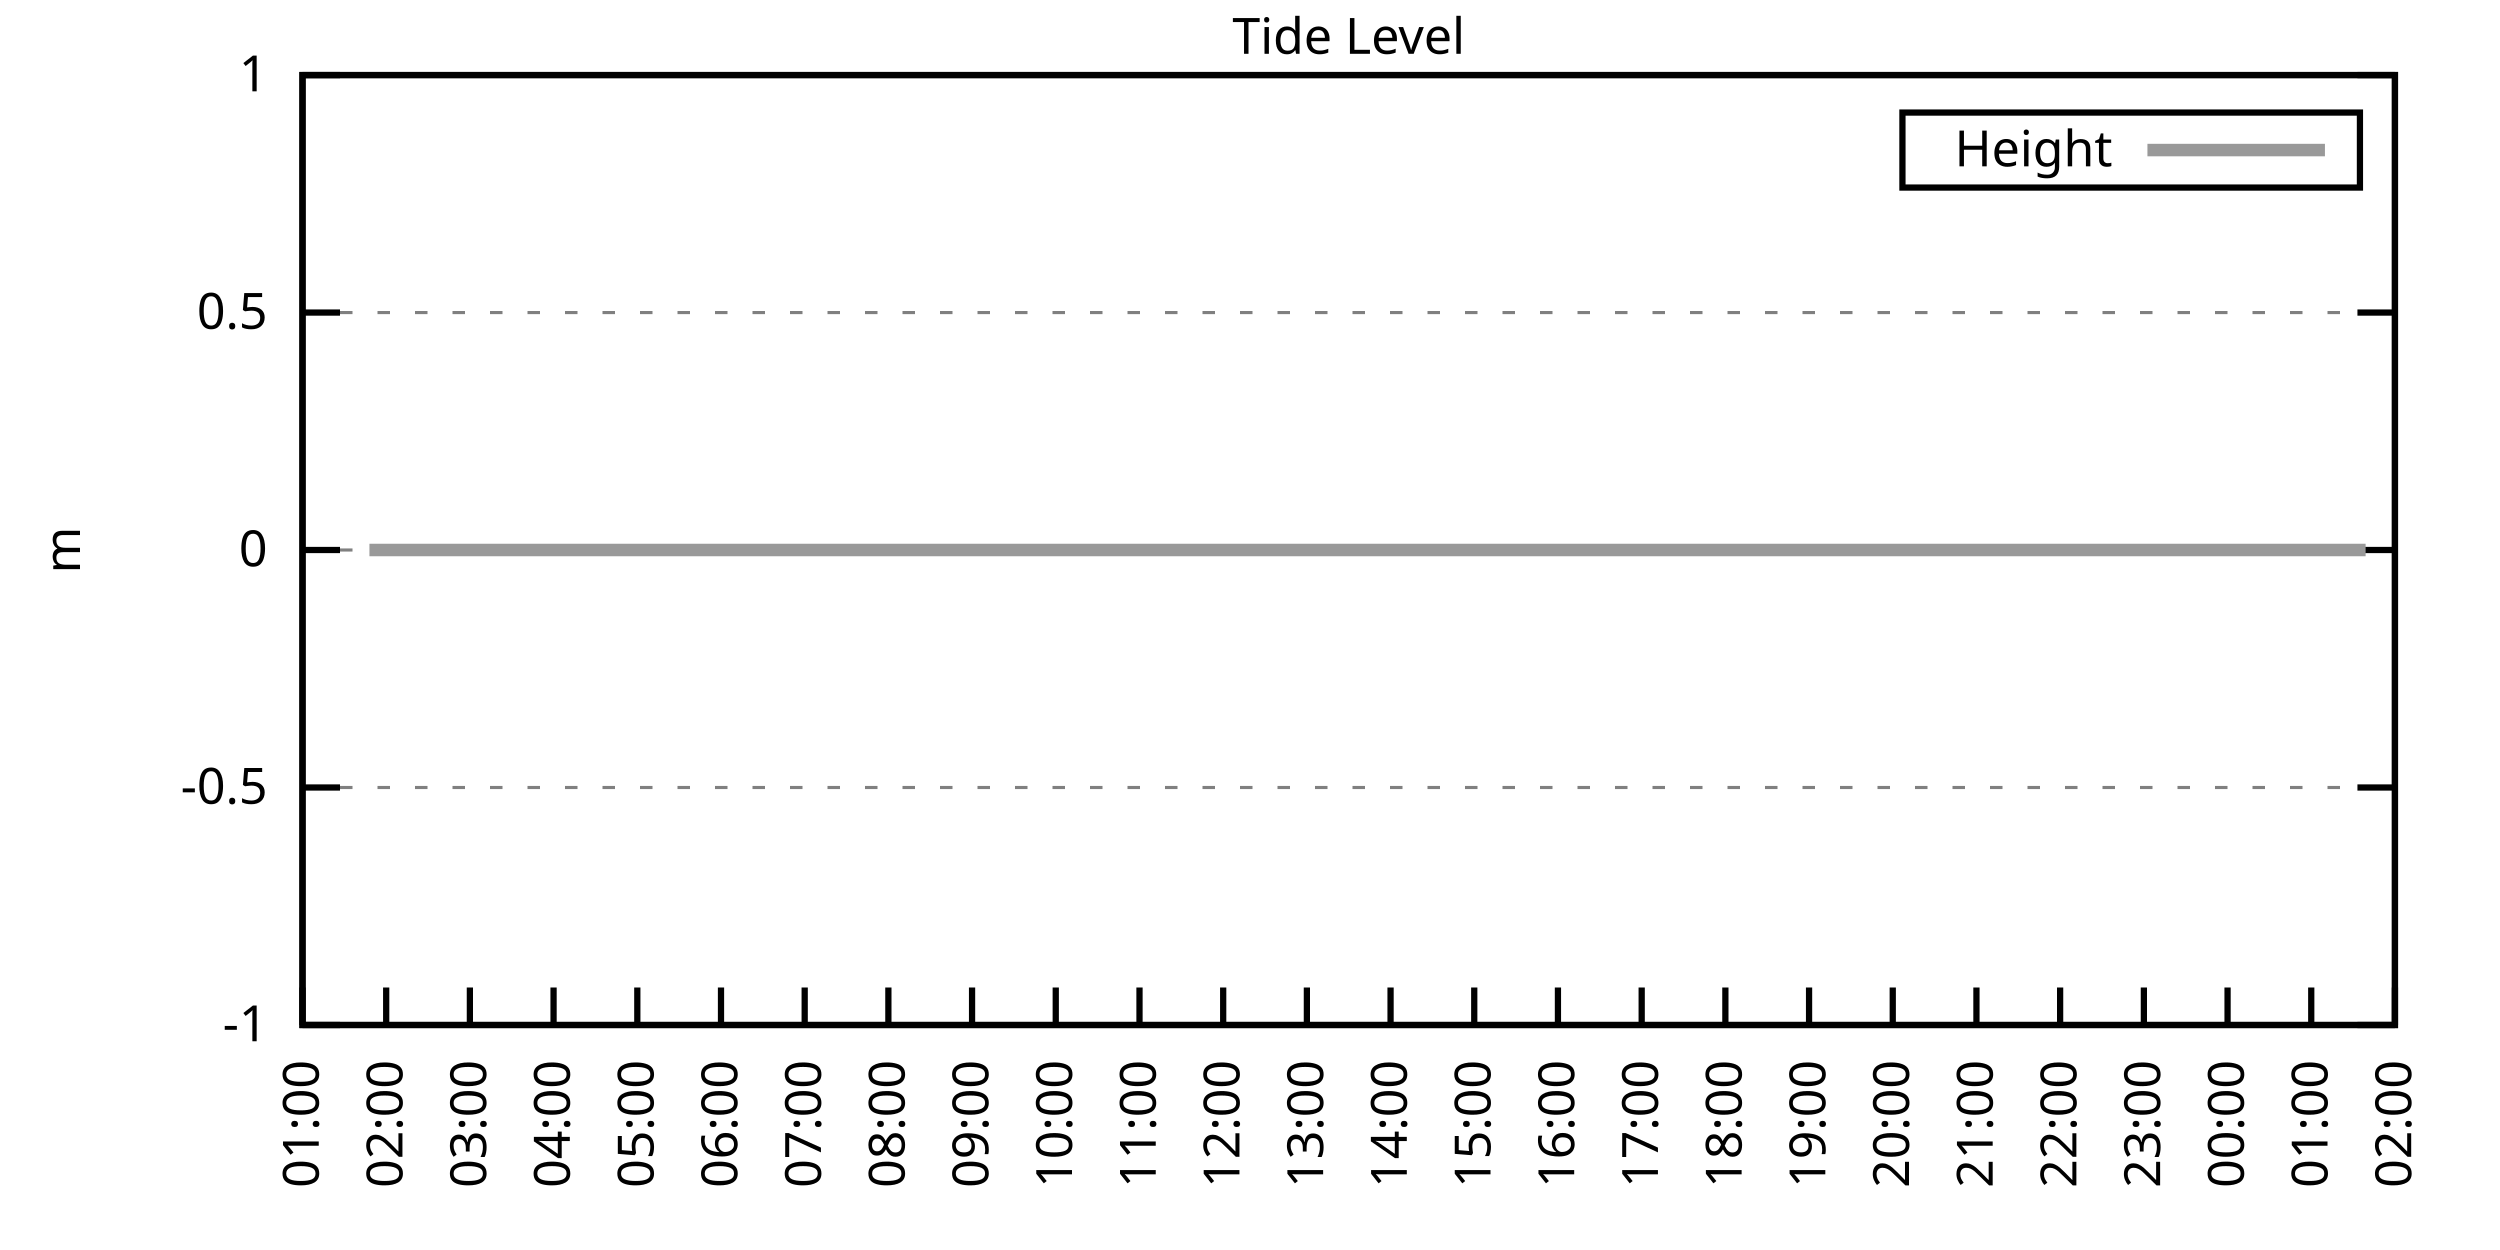
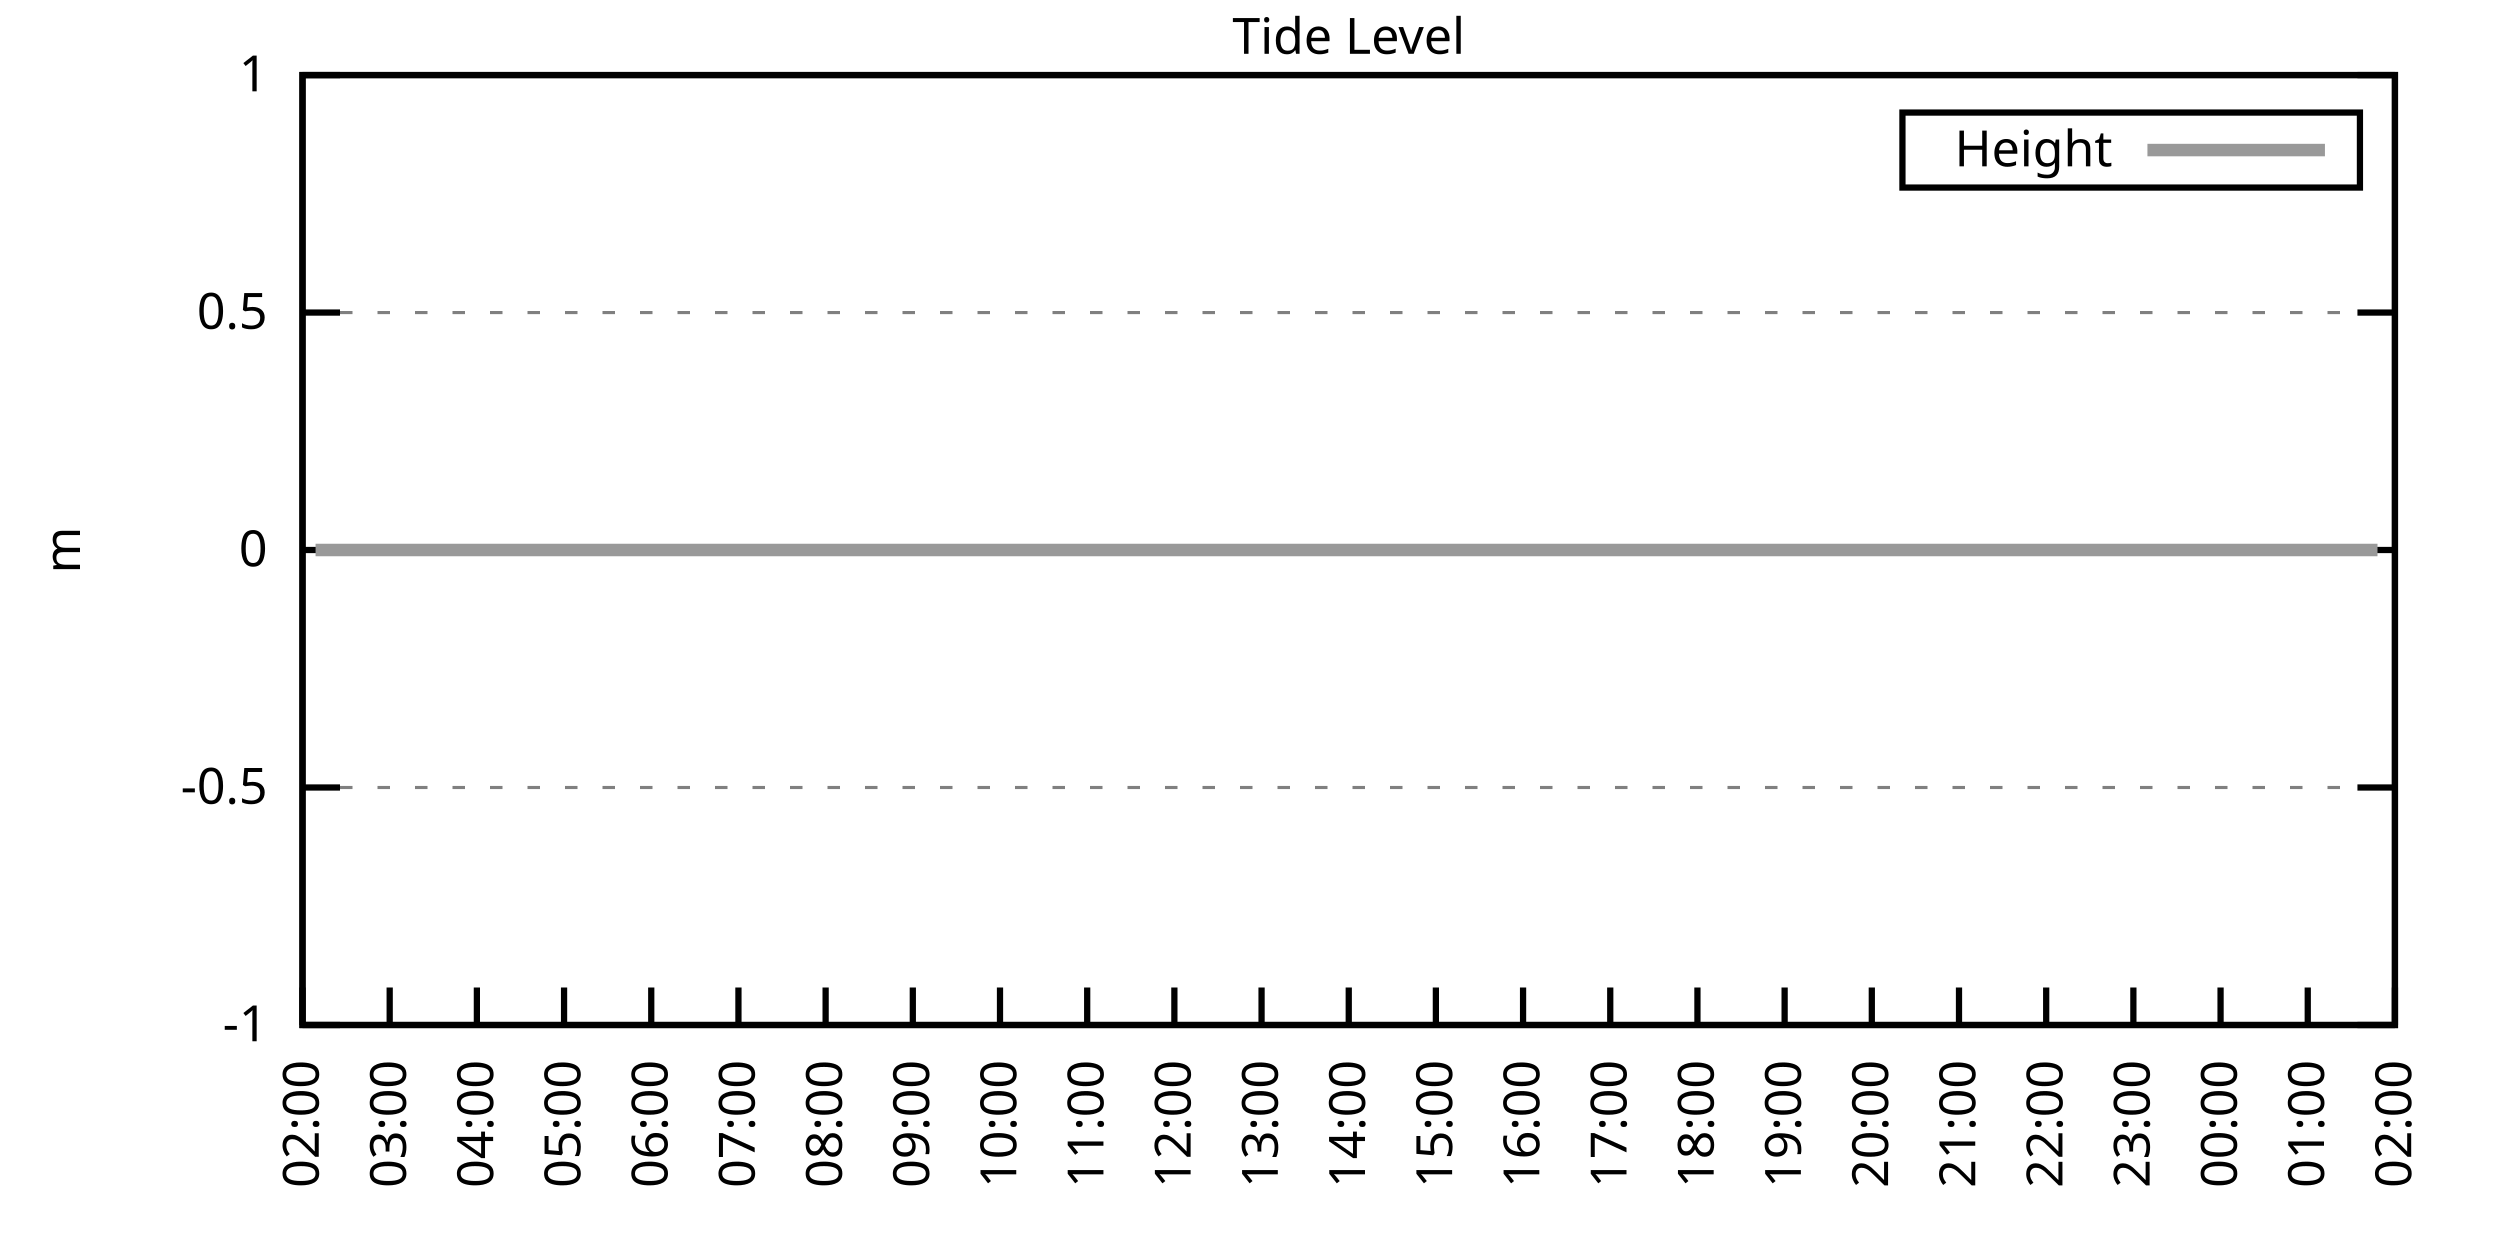
<svg xmlns="http://www.w3.org/2000/svg" xmlns:xlink="http://www.w3.org/1999/xlink" width="400" height="200" viewBox="0 0 400 200">
  <g id="gnuplot_canvas">
    <rect x="0" y="0" width="400" height="200" fill="none" />
    <defs>
      <circle id="gpDot" r="0.5" stroke-width="0.5" stroke="currentColor" />
      <path id="gpPt0" stroke-width="0.333" stroke="currentColor" d="M-1,0 h2 M0,-1 v2" />
      <path id="gpPt1" stroke-width="0.333" stroke="currentColor" d="M-1,-1 L1,1 M1,-1 L-1,1" />
      <path id="gpPt2" stroke-width="0.333" stroke="currentColor" d="M-1,0 L1,0 M0,-1 L0,1 M-1,-1 L1,1 M-1,1 L1,-1" />
      <rect id="gpPt3" stroke-width="0.333" stroke="currentColor" x="-1" y="-1" width="2" height="2" />
      <rect id="gpPt4" stroke-width="0.333" stroke="currentColor" fill="currentColor" x="-1" y="-1" width="2" height="2" />
      <circle id="gpPt5" stroke-width="0.333" stroke="currentColor" cx="0" cy="0" r="1" />
      <use xlink:href="#gpPt5" id="gpPt6" fill="currentColor" stroke="none" />
      <path id="gpPt7" stroke-width="0.333" stroke="currentColor" d="M0,-1.33 L-1.33,0.67 L1.33,0.67 z" />
      <use xlink:href="#gpPt7" id="gpPt8" fill="currentColor" stroke="none" />
      <use xlink:href="#gpPt7" id="gpPt9" stroke="currentColor" transform="rotate(180)" />
      <use xlink:href="#gpPt9" id="gpPt10" fill="currentColor" stroke="none" />
      <use xlink:href="#gpPt3" id="gpPt11" stroke="currentColor" transform="rotate(45)" />
      <use xlink:href="#gpPt11" id="gpPt12" fill="currentColor" stroke="none" />
      <path id="gpPt13" stroke-width="0.333" stroke="currentColor" d="M0,1.330 L1.265,0.411 L0.782,-1.067 L-0.782,-1.076 L-1.265,0.411 z" />
      <use xlink:href="#gpPt13" id="gpPt14" fill="currentColor" stroke="none" />
      <filter id="textbox" filterUnits="objectBoundingBox" x="0" y="0" height="1" width="1">
        <feFlood flood-color="white" flood-opacity="1" result="bgnd" />
        <feComposite in="SourceGraphic" in2="bgnd" operator="atop" />
      </filter>
      <filter id="greybox" filterUnits="objectBoundingBox" x="0" y="0" height="1" width="1">
        <feFlood flood-color="lightgrey" flood-opacity="1" result="grey" />
        <feComposite in="SourceGraphic" in2="grey" operator="atop" />
      </filter>
    </defs>
    <g fill="none" color="white" stroke="currentColor" stroke-width="1.00" stroke-linecap="butt" stroke-linejoin="miter">
</g>
    <g fill="none" color="black" stroke="currentColor" stroke-width="1.00" stroke-linecap="butt" stroke-linejoin="miter">
      <g stroke="none" shape-rendering="crispEdges">
        <polygon fill="rgb(255, 255, 255)" points="48.40,164.00 383.18,164.00 383.18,12.02 48.40,12.02 " />
      </g>
    </g>
    <g fill="none" color="black" stroke="currentColor" stroke-width="1.00" stroke-linecap="butt" stroke-linejoin="miter">
</g>
    <g fill="none" color="black" stroke="black" stroke-width="0.50" stroke-linecap="butt" stroke-linejoin="miter">
</g>
    <g fill="none" color="gray" stroke="currentColor" stroke-width="0.50" stroke-linecap="butt" stroke-linejoin="miter">
      <path stroke="gray" stroke-dasharray="2,4" class="gridline" d="M48.40,164.00 L383.19,164.00  " />
    </g>
    <g fill="none" color="gray" stroke="gray" stroke-width="1.00" stroke-linecap="butt" stroke-linejoin="miter">
</g>
    <g fill="none" color="black" stroke="currentColor" stroke-width="1.00" stroke-linecap="butt" stroke-linejoin="miter">
      <path stroke="black" d="M48.40,164.00 L54.40,164.00 M383.19,164.00 L377.19,164.00  " />
      <g transform="translate(42.80,166.60)" stroke="none" fill="black" font-family="Sans" font-size="8.00" text-anchor="end">
        <text>
          <tspan font-family="Sans">-1</tspan>
        </text>
      </g>
    </g>
    <g fill="none" color="black" stroke="currentColor" stroke-width="1.00" stroke-linecap="butt" stroke-linejoin="miter">
</g>
    <g fill="none" color="black" stroke="black" stroke-width="0.50" stroke-linecap="butt" stroke-linejoin="miter">
</g>
    <g fill="none" color="gray" stroke="currentColor" stroke-width="0.50" stroke-linecap="butt" stroke-linejoin="miter">
      <path stroke="gray" stroke-dasharray="2,4" class="gridline" d="M48.40,126.00 L383.19,126.00  " />
    </g>
    <g fill="none" color="gray" stroke="gray" stroke-width="1.00" stroke-linecap="butt" stroke-linejoin="miter">
</g>
    <g fill="none" color="black" stroke="currentColor" stroke-width="1.00" stroke-linecap="butt" stroke-linejoin="miter">
      <path stroke="black" d="M48.40,126.00 L54.40,126.00 M383.19,126.00 L377.19,126.00  " />
      <g transform="translate(42.80,128.60)" stroke="none" fill="black" font-family="Sans" font-size="8.00" text-anchor="end">
        <text>
          <tspan font-family="Sans">-0.5</tspan>
        </text>
      </g>
    </g>
    <g fill="none" color="black" stroke="currentColor" stroke-width="1.00" stroke-linecap="butt" stroke-linejoin="miter">
</g>
    <g fill="none" color="black" stroke="black" stroke-width="0.50" stroke-linecap="butt" stroke-linejoin="miter">
</g>
    <g fill="none" color="gray" stroke="currentColor" stroke-width="0.50" stroke-linecap="butt" stroke-linejoin="miter">
      <path stroke="gray" stroke-dasharray="2,4" class="gridline" d="M48.40,88.00 L383.19,88.00  " />
    </g>
    <g fill="none" color="gray" stroke="gray" stroke-width="1.00" stroke-linecap="butt" stroke-linejoin="miter">
</g>
    <g fill="none" color="black" stroke="currentColor" stroke-width="1.00" stroke-linecap="butt" stroke-linejoin="miter">
      <path stroke="black" d="M48.40,88.00 L54.40,88.00 M383.19,88.00 L377.19,88.00  " />
      <g transform="translate(42.80,90.60)" stroke="none" fill="black" font-family="Sans" font-size="8.00" text-anchor="end">
        <text>
          <tspan font-family="Sans"> 0</tspan>
        </text>
      </g>
    </g>
    <g fill="none" color="black" stroke="currentColor" stroke-width="1.00" stroke-linecap="butt" stroke-linejoin="miter">
</g>
    <g fill="none" color="black" stroke="black" stroke-width="0.50" stroke-linecap="butt" stroke-linejoin="miter">
</g>
    <g fill="none" color="gray" stroke="currentColor" stroke-width="0.50" stroke-linecap="butt" stroke-linejoin="miter">
      <path stroke="gray" stroke-dasharray="2,4" class="gridline" d="M48.40,50.01 L383.19,50.01  " />
    </g>
    <g fill="none" color="gray" stroke="gray" stroke-width="1.00" stroke-linecap="butt" stroke-linejoin="miter">
</g>
    <g fill="none" color="black" stroke="currentColor" stroke-width="1.00" stroke-linecap="butt" stroke-linejoin="miter">
      <path stroke="black" d="M48.40,50.01 L54.40,50.01 M383.19,50.01 L377.19,50.01  " />
      <g transform="translate(42.80,52.61)" stroke="none" fill="black" font-family="Sans" font-size="8.00" text-anchor="end">
        <text>
          <tspan font-family="Sans"> 0.5</tspan>
        </text>
      </g>
    </g>
    <g fill="none" color="black" stroke="currentColor" stroke-width="1.00" stroke-linecap="butt" stroke-linejoin="miter">
</g>
    <g fill="none" color="black" stroke="black" stroke-width="0.50" stroke-linecap="butt" stroke-linejoin="miter">
</g>
    <g fill="none" color="gray" stroke="currentColor" stroke-width="0.50" stroke-linecap="butt" stroke-linejoin="miter">
      <path stroke="gray" stroke-dasharray="2,4" class="gridline" d="M48.40,12.01 L383.19,12.01  " />
    </g>
    <g fill="none" color="gray" stroke="gray" stroke-width="1.00" stroke-linecap="butt" stroke-linejoin="miter">
</g>
    <g fill="none" color="black" stroke="currentColor" stroke-width="1.00" stroke-linecap="butt" stroke-linejoin="miter">
      <path stroke="black" d="M48.40,12.01 L54.40,12.01 M383.19,12.01 L377.19,12.01  " />
      <g transform="translate(42.80,14.61)" stroke="none" fill="black" font-family="Sans" font-size="8.00" text-anchor="end">
        <text>
          <tspan font-family="Sans"> 1</tspan>
        </text>
      </g>
    </g>
    <g fill="none" color="black" stroke="currentColor" stroke-width="1.00" stroke-linecap="butt" stroke-linejoin="miter">
      <path stroke="black" d="M48.40,164.00 L48.40,158.00  " />
      <g transform="translate(51.00,169.60) rotate(270.00)" stroke="none" fill="black" font-family="Sans" font-size="8.00" text-anchor="end">
        <text>
-           <tspan font-family="Sans">01:00</tspan>
-         </text>
-       </g>
-     </g>
-     <g fill="none" color="black" stroke="currentColor" stroke-width="1.00" stroke-linecap="butt" stroke-linejoin="miter">
-       <path stroke="black" d="M61.79,164.00 L61.79,158.00  " />
-       <g transform="translate(64.39,169.60) rotate(270.00)" stroke="none" fill="black" font-family="Sans" font-size="8.00" text-anchor="end">
-         <text>
          <tspan font-family="Sans">02:00</tspan>
        </text>
      </g>
    </g>
    <g fill="none" color="black" stroke="currentColor" stroke-width="1.00" stroke-linecap="butt" stroke-linejoin="miter">
-       <path stroke="black" d="M75.18,164.00 L75.18,158.00  " />
-       <g transform="translate(77.78,169.60) rotate(270.00)" stroke="none" fill="black" font-family="Sans" font-size="8.00" text-anchor="end">
+       <path stroke="black" d="M62.35,164.00 L62.35,158.00  " />
+       <g transform="translate(64.95,169.60) rotate(270.00)" stroke="none" fill="black" font-family="Sans" font-size="8.00" text-anchor="end">
        <text>
          <tspan font-family="Sans">03:00</tspan>
        </text>
      </g>
    </g>
    <g fill="none" color="black" stroke="currentColor" stroke-width="1.00" stroke-linecap="butt" stroke-linejoin="miter">
-       <path stroke="black" d="M88.57,164.00 L88.57,158.00  " />
-       <g transform="translate(91.17,169.60) rotate(270.00)" stroke="none" fill="black" font-family="Sans" font-size="8.00" text-anchor="end">
+       <path stroke="black" d="M76.30,164.00 L76.30,158.00  " />
+       <g transform="translate(78.90,169.60) rotate(270.00)" stroke="none" fill="black" font-family="Sans" font-size="8.00" text-anchor="end">
        <text>
          <tspan font-family="Sans">04:00</tspan>
        </text>
      </g>
    </g>
    <g fill="none" color="black" stroke="currentColor" stroke-width="1.00" stroke-linecap="butt" stroke-linejoin="miter">
-       <path stroke="black" d="M101.97,164.00 L101.97,158.00  " />
-       <g transform="translate(104.57,169.60) rotate(270.00)" stroke="none" fill="black" font-family="Sans" font-size="8.00" text-anchor="end">
+       <path stroke="black" d="M90.25,164.00 L90.25,158.00  " />
+       <g transform="translate(92.85,169.60) rotate(270.00)" stroke="none" fill="black" font-family="Sans" font-size="8.00" text-anchor="end">
        <text>
          <tspan font-family="Sans">05:00</tspan>
        </text>
      </g>
    </g>
    <g fill="none" color="black" stroke="currentColor" stroke-width="1.00" stroke-linecap="butt" stroke-linejoin="miter">
-       <path stroke="black" d="M115.36,164.00 L115.36,158.00  " />
-       <g transform="translate(117.96,169.60) rotate(270.00)" stroke="none" fill="black" font-family="Sans" font-size="8.00" text-anchor="end">
+       <path stroke="black" d="M104.20,164.00 L104.20,158.00  " />
+       <g transform="translate(106.80,169.60) rotate(270.00)" stroke="none" fill="black" font-family="Sans" font-size="8.00" text-anchor="end">
        <text>
          <tspan font-family="Sans">06:00</tspan>
        </text>
      </g>
    </g>
    <g fill="none" color="black" stroke="currentColor" stroke-width="1.00" stroke-linecap="butt" stroke-linejoin="miter">
-       <path stroke="black" d="M128.75,164.00 L128.75,158.00  " />
-       <g transform="translate(131.35,169.60) rotate(270.00)" stroke="none" fill="black" font-family="Sans" font-size="8.00" text-anchor="end">
+       <path stroke="black" d="M118.15,164.00 L118.15,158.00  " />
+       <g transform="translate(120.75,169.60) rotate(270.00)" stroke="none" fill="black" font-family="Sans" font-size="8.00" text-anchor="end">
        <text>
          <tspan font-family="Sans">07:00</tspan>
        </text>
      </g>
    </g>
    <g fill="none" color="black" stroke="currentColor" stroke-width="1.00" stroke-linecap="butt" stroke-linejoin="miter">
-       <path stroke="black" d="M142.14,164.00 L142.14,158.00  " />
-       <g transform="translate(144.74,169.60) rotate(270.00)" stroke="none" fill="black" font-family="Sans" font-size="8.00" text-anchor="end">
+       <path stroke="black" d="M132.10,164.00 L132.10,158.00  " />
+       <g transform="translate(134.70,169.60) rotate(270.00)" stroke="none" fill="black" font-family="Sans" font-size="8.00" text-anchor="end">
        <text>
          <tspan font-family="Sans">08:00</tspan>
        </text>
      </g>
    </g>
    <g fill="none" color="black" stroke="currentColor" stroke-width="1.00" stroke-linecap="butt" stroke-linejoin="miter">
-       <path stroke="black" d="M155.53,164.00 L155.53,158.00  " />
-       <g transform="translate(158.13,169.60) rotate(270.00)" stroke="none" fill="black" font-family="Sans" font-size="8.00" text-anchor="end">
+       <path stroke="black" d="M146.05,164.00 L146.05,158.00  " />
+       <g transform="translate(148.65,169.60) rotate(270.00)" stroke="none" fill="black" font-family="Sans" font-size="8.00" text-anchor="end">
        <text>
          <tspan font-family="Sans">09:00</tspan>
        </text>
      </g>
    </g>
    <g fill="none" color="black" stroke="currentColor" stroke-width="1.00" stroke-linecap="butt" stroke-linejoin="miter">
-       <path stroke="black" d="M168.92,164.00 L168.92,158.00  " />
-       <g transform="translate(171.52,169.60) rotate(270.00)" stroke="none" fill="black" font-family="Sans" font-size="8.00" text-anchor="end">
+       <path stroke="black" d="M160.00,164.00 L160.00,158.00  " />
+       <g transform="translate(162.60,169.60) rotate(270.00)" stroke="none" fill="black" font-family="Sans" font-size="8.00" text-anchor="end">
        <text>
          <tspan font-family="Sans">10:00</tspan>
        </text>
      </g>
    </g>
    <g fill="none" color="black" stroke="currentColor" stroke-width="1.00" stroke-linecap="butt" stroke-linejoin="miter">
-       <path stroke="black" d="M182.32,164.00 L182.32,158.00  " />
-       <g transform="translate(184.92,169.60) rotate(270.00)" stroke="none" fill="black" font-family="Sans" font-size="8.00" text-anchor="end">
+       <path stroke="black" d="M173.95,164.00 L173.95,158.00  " />
+       <g transform="translate(176.55,169.60) rotate(270.00)" stroke="none" fill="black" font-family="Sans" font-size="8.00" text-anchor="end">
        <text>
          <tspan font-family="Sans">11:00</tspan>
        </text>
      </g>
    </g>
    <g fill="none" color="black" stroke="currentColor" stroke-width="1.00" stroke-linecap="butt" stroke-linejoin="miter">
-       <path stroke="black" d="M195.71,164.00 L195.71,158.00  " />
-       <g transform="translate(198.31,169.60) rotate(270.00)" stroke="none" fill="black" font-family="Sans" font-size="8.00" text-anchor="end">
+       <path stroke="black" d="M187.90,164.00 L187.90,158.00  " />
+       <g transform="translate(190.50,169.60) rotate(270.00)" stroke="none" fill="black" font-family="Sans" font-size="8.00" text-anchor="end">
        <text>
          <tspan font-family="Sans">12:00</tspan>
        </text>
      </g>
    </g>
    <g fill="none" color="black" stroke="currentColor" stroke-width="1.00" stroke-linecap="butt" stroke-linejoin="miter">
-       <path stroke="black" d="M209.10,164.00 L209.10,158.00  " />
-       <g transform="translate(211.70,169.60) rotate(270.00)" stroke="none" fill="black" font-family="Sans" font-size="8.00" text-anchor="end">
+       <path stroke="black" d="M201.85,164.00 L201.85,158.00  " />
+       <g transform="translate(204.45,169.60) rotate(270.00)" stroke="none" fill="black" font-family="Sans" font-size="8.00" text-anchor="end">
        <text>
          <tspan font-family="Sans">13:00</tspan>
        </text>
      </g>
    </g>
    <g fill="none" color="black" stroke="currentColor" stroke-width="1.00" stroke-linecap="butt" stroke-linejoin="miter">
-       <path stroke="black" d="M222.49,164.00 L222.49,158.00  " />
-       <g transform="translate(225.09,169.60) rotate(270.00)" stroke="none" fill="black" font-family="Sans" font-size="8.00" text-anchor="end">
+       <path stroke="black" d="M215.80,164.00 L215.80,158.00  " />
+       <g transform="translate(218.40,169.60) rotate(270.00)" stroke="none" fill="black" font-family="Sans" font-size="8.00" text-anchor="end">
        <text>
          <tspan font-family="Sans">14:00</tspan>
        </text>
      </g>
    </g>
    <g fill="none" color="black" stroke="currentColor" stroke-width="1.00" stroke-linecap="butt" stroke-linejoin="miter">
-       <path stroke="black" d="M235.88,164.00 L235.88,158.00  " />
-       <g transform="translate(238.48,169.60) rotate(270.00)" stroke="none" fill="black" font-family="Sans" font-size="8.00" text-anchor="end">
+       <path stroke="black" d="M229.74,164.00 L229.74,158.00  " />
+       <g transform="translate(232.34,169.60) rotate(270.00)" stroke="none" fill="black" font-family="Sans" font-size="8.00" text-anchor="end">
        <text>
          <tspan font-family="Sans">15:00</tspan>
        </text>
      </g>
    </g>
    <g fill="none" color="black" stroke="currentColor" stroke-width="1.00" stroke-linecap="butt" stroke-linejoin="miter">
-       <path stroke="black" d="M249.27,164.00 L249.27,158.00  " />
-       <g transform="translate(251.87,169.60) rotate(270.00)" stroke="none" fill="black" font-family="Sans" font-size="8.00" text-anchor="end">
+       <path stroke="black" d="M243.69,164.00 L243.69,158.00  " />
+       <g transform="translate(246.29,169.60) rotate(270.00)" stroke="none" fill="black" font-family="Sans" font-size="8.00" text-anchor="end">
        <text>
          <tspan font-family="Sans">16:00</tspan>
        </text>
      </g>
    </g>
    <g fill="none" color="black" stroke="currentColor" stroke-width="1.00" stroke-linecap="butt" stroke-linejoin="miter">
-       <path stroke="black" d="M262.67,164.00 L262.67,158.00  " />
-       <g transform="translate(265.27,169.60) rotate(270.00)" stroke="none" fill="black" font-family="Sans" font-size="8.00" text-anchor="end">
+       <path stroke="black" d="M257.64,164.00 L257.64,158.00  " />
+       <g transform="translate(260.24,169.60) rotate(270.00)" stroke="none" fill="black" font-family="Sans" font-size="8.00" text-anchor="end">
        <text>
          <tspan font-family="Sans">17:00</tspan>
        </text>
      </g>
    </g>
    <g fill="none" color="black" stroke="currentColor" stroke-width="1.00" stroke-linecap="butt" stroke-linejoin="miter">
-       <path stroke="black" d="M276.06,164.00 L276.06,158.00  " />
-       <g transform="translate(278.66,169.60) rotate(270.00)" stroke="none" fill="black" font-family="Sans" font-size="8.00" text-anchor="end">
+       <path stroke="black" d="M271.59,164.00 L271.59,158.00  " />
+       <g transform="translate(274.19,169.60) rotate(270.00)" stroke="none" fill="black" font-family="Sans" font-size="8.00" text-anchor="end">
        <text>
          <tspan font-family="Sans">18:00</tspan>
        </text>
      </g>
    </g>
    <g fill="none" color="black" stroke="currentColor" stroke-width="1.00" stroke-linecap="butt" stroke-linejoin="miter">
-       <path stroke="black" d="M289.45,164.00 L289.45,158.00  " />
-       <g transform="translate(292.05,169.60) rotate(270.00)" stroke="none" fill="black" font-family="Sans" font-size="8.00" text-anchor="end">
+       <path stroke="black" d="M285.54,164.00 L285.54,158.00  " />
+       <g transform="translate(288.14,169.60) rotate(270.00)" stroke="none" fill="black" font-family="Sans" font-size="8.00" text-anchor="end">
        <text>
          <tspan font-family="Sans">19:00</tspan>
        </text>
      </g>
    </g>
    <g fill="none" color="black" stroke="currentColor" stroke-width="1.00" stroke-linecap="butt" stroke-linejoin="miter">
-       <path stroke="black" d="M302.84,164.00 L302.84,158.00  " />
-       <g transform="translate(305.44,169.60) rotate(270.00)" stroke="none" fill="black" font-family="Sans" font-size="8.00" text-anchor="end">
+       <path stroke="black" d="M299.49,164.00 L299.49,158.00  " />
+       <g transform="translate(302.09,169.60) rotate(270.00)" stroke="none" fill="black" font-family="Sans" font-size="8.00" text-anchor="end">
        <text>
          <tspan font-family="Sans">20:00</tspan>
        </text>
      </g>
    </g>
    <g fill="none" color="black" stroke="currentColor" stroke-width="1.00" stroke-linecap="butt" stroke-linejoin="miter">
-       <path stroke="black" d="M316.23,164.00 L316.23,158.00  " />
-       <g transform="translate(318.83,169.60) rotate(270.00)" stroke="none" fill="black" font-family="Sans" font-size="8.00" text-anchor="end">
+       <path stroke="black" d="M313.44,164.00 L313.44,158.00  " />
+       <g transform="translate(316.04,169.60) rotate(270.00)" stroke="none" fill="black" font-family="Sans" font-size="8.00" text-anchor="end">
        <text>
          <tspan font-family="Sans">21:00</tspan>
        </text>
      </g>
    </g>
    <g fill="none" color="black" stroke="currentColor" stroke-width="1.00" stroke-linecap="butt" stroke-linejoin="miter">
-       <path stroke="black" d="M329.62,164.00 L329.62,158.00  " />
-       <g transform="translate(332.22,169.60) rotate(270.00)" stroke="none" fill="black" font-family="Sans" font-size="8.00" text-anchor="end">
+       <path stroke="black" d="M327.39,164.00 L327.39,158.00  " />
+       <g transform="translate(329.99,169.60) rotate(270.00)" stroke="none" fill="black" font-family="Sans" font-size="8.00" text-anchor="end">
        <text>
          <tspan font-family="Sans">22:00</tspan>
        </text>
      </g>
    </g>
    <g fill="none" color="black" stroke="currentColor" stroke-width="1.00" stroke-linecap="butt" stroke-linejoin="miter">
-       <path stroke="black" d="M343.02,164.00 L343.02,158.00  " />
-       <g transform="translate(345.62,169.60) rotate(270.00)" stroke="none" fill="black" font-family="Sans" font-size="8.00" text-anchor="end">
+       <path stroke="black" d="M341.34,164.00 L341.34,158.00  " />
+       <g transform="translate(343.94,169.60) rotate(270.00)" stroke="none" fill="black" font-family="Sans" font-size="8.00" text-anchor="end">
        <text>
          <tspan font-family="Sans">23:00</tspan>
        </text>
      </g>
    </g>
    <g fill="none" color="black" stroke="currentColor" stroke-width="1.00" stroke-linecap="butt" stroke-linejoin="miter">
-       <path stroke="black" d="M356.41,164.00 L356.41,158.00  " />
-       <g transform="translate(359.01,169.60) rotate(270.00)" stroke="none" fill="black" font-family="Sans" font-size="8.00" text-anchor="end">
+       <path stroke="black" d="M355.29,164.00 L355.29,158.00  " />
+       <g transform="translate(357.89,169.60) rotate(270.00)" stroke="none" fill="black" font-family="Sans" font-size="8.00" text-anchor="end">
        <text>
          <tspan font-family="Sans">00:00</tspan>
        </text>
      </g>
    </g>
    <g fill="none" color="black" stroke="currentColor" stroke-width="1.00" stroke-linecap="butt" stroke-linejoin="miter">
-       <path stroke="black" d="M369.80,164.00 L369.80,158.00  " />
-       <g transform="translate(372.40,169.60) rotate(270.00)" stroke="none" fill="black" font-family="Sans" font-size="8.00" text-anchor="end">
+       <path stroke="black" d="M369.24,164.00 L369.24,158.00  " />
+       <g transform="translate(371.84,169.60) rotate(270.00)" stroke="none" fill="black" font-family="Sans" font-size="8.00" text-anchor="end">
        <text>
          <tspan font-family="Sans">01:00</tspan>
        </text>
      </g>
    </g>
    <g fill="none" color="black" stroke="currentColor" stroke-width="1.00" stroke-linecap="butt" stroke-linejoin="miter">
      <path stroke="black" d="M383.19,164.00 L383.19,158.00  " />
      <g transform="translate(385.79,169.60) rotate(270.00)" stroke="none" fill="black" font-family="Sans" font-size="8.00" text-anchor="end">
        <text>
          <tspan font-family="Sans">02:00</tspan>
        </text>
      </g>
    </g>
    <g fill="none" color="black" stroke="currentColor" stroke-width="1.00" stroke-linecap="butt" stroke-linejoin="miter">
</g>
    <g fill="none" color="black" stroke="currentColor" stroke-width="1.00" stroke-linecap="butt" stroke-linejoin="miter">
      <path stroke="black" d="M48.40,12.01 L48.40,164.00 L383.19,164.00 L383.19,12.01 L48.40,12.01 Z  " />
    </g>
    <g fill="none" color="black" stroke="currentColor" stroke-width="1.00" stroke-linecap="butt" stroke-linejoin="miter">
</g>
    <g fill="none" color="black" stroke="currentColor" stroke-width="1.00" stroke-linecap="butt" stroke-linejoin="miter">
      <path stroke="black" d="M304.39,30.01 L304.39,18.01 L377.59,18.01 L377.59,30.01 L304.39,30.01 Z  " />
    </g>
    <g id="Tide_level_plot_1">
      <g fill="none" color="white" stroke="black" stroke-width="2.00" stroke-linecap="butt" stroke-linejoin="miter">
</g>
      <g fill="none" color="black" stroke="currentColor" stroke-width="2.00" stroke-linecap="butt" stroke-linejoin="miter">
        <g transform="translate(337.99,26.61)" stroke="none" fill="black" font-family="Sans" font-size="8.00" text-anchor="end">
          <text>
            <tspan font-family="Sans">Height</tspan>
          </text>
        </g>
      </g>
      <g fill="none" color="black" stroke="currentColor" stroke-width="2.00" stroke-linecap="butt" stroke-linejoin="miter">
-         <path stroke="rgb(153, 153, 153)" d="M343.59,24.01 L371.99,24.01 M59.11,88.00 L61.35,88.00 L63.80,88.00 L65.81,88.00 L67.82,88.00 L70.50,88.00   L72.50,88.00 L74.96,88.00 L76.97,88.00 L79.42,88.00 L81.43,88.00 L83.89,88.00 L86.12,88.00 L88.35,88.00   L90.58,88.00 L92.59,88.00 L94.82,88.00 L96.83,88.00 L99.29,88.00 L101.74,88.00 L103.75,88.00 L105.98,88.00   L108.44,88.00 L110.22,88.00 L112.46,88.00 L115.13,88.00 L117.37,88.00 L119.60,88.00 L121.83,88.00 L124.06,88.00   L125.85,88.00 L128.30,88.00 L130.54,88.00 L132.54,88.00 L135.22,88.00 L137.45,88.00 L139.69,88.00 L141.47,88.00   L143.93,88.00 L146.16,88.00 L148.61,88.00 L150.62,88.00 L152.63,88.00 L155.09,88.00 L157.32,88.00 L159.33,88.00   L162.01,88.00 L164.01,88.00 L166.47,88.00 L168.48,88.00 L170.71,88.00 L172.72,88.00 L175.17,88.00 L177.63,88.00   L179.86,88.00 L181.87,88.00 L184.32,88.00 L186.33,88.00 L188.79,88.00 L191.02,88.00 L193.03,88.00 L195.26,88.00   L197.27,88.00 L199.73,88.00 L201.96,88.00 L204.19,88.00 L206.64,88.00 L208.65,88.00 L211.11,88.00 L213.34,88.00   L215.35,88.00 L217.80,88.00 L222.04,88.00 L224.28,88.00 L226.73,88.00 L228.74,88.00 L230.97,88.00 L233.20,88.00   L235.44,88.00 L237.89,88.00 L239.90,88.00 L242.13,88.00 L244.59,88.00 L246.60,88.00 L248.83,88.00 L251.06,88.00   L253.29,88.00 L255.52,88.00 L257.53,88.00 L259.99,88.00 L262.44,88.00 L264.67,88.00 L266.68,88.00 L269.14,88.00   L271.15,88.00 L273.38,88.00 L275.83,88.00 L277.84,88.00 L280.30,88.00 L282.53,88.00 L284.54,88.00 L286.99,88.00   L289.23,88.00 L291.46,88.00 L293.47,88.00 L295.70,88.00 L297.93,88.00 L300.39,88.00 L302.39,88.00 L304.85,88.00   L306.86,88.00 L309.31,88.00 L311.10,88.00 L313.55,88.00 L316.01,88.00 L318.02,88.00 L320.03,88.00 L322.70,88.00   L324.71,88.00 L326.95,88.00 L329.18,88.00 L331.41,88.00 L333.42,88.00 L335.87,88.00 L338.10,88.00 L340.34,88.00   L344.80,88.00 L346.81,88.00 L349.26,88.00 L351.72,88.00 L353.73,88.00 L356.18,88.00 L358.42,88.00 L360.42,88.00   L362.88,88.00 L364.89,88.00 L366.90,88.00 L369.13,88.00 L371.58,88.00 L373.82,88.00 L375.82,88.00 L378.50,88.00    " />
+         <path stroke="rgb(153, 153, 153)" d="M343.59,24.01 L371.99,24.01 M50.49,88.00 L52.58,88.00 L54.68,88.00 L57.47,88.00 L59.56,88.00 L62.12,88.00   L64.21,88.00 L66.77,88.00 L68.86,88.00 L71.42,88.00 L73.74,88.00 L76.07,88.00 L78.39,88.00 L80.48,88.00   L82.81,88.00 L84.90,88.00 L87.46,88.00 L90.02,88.00 L92.11,88.00 L94.43,88.00 L96.99,88.00 L98.85,88.00   L101.18,88.00 L103.97,88.00 L106.29,88.00 L108.62,88.00 L110.94,88.00 L113.27,88.00 L115.13,88.00 L117.68,88.00   L120.01,88.00 L122.10,88.00 L124.89,88.00 L127.22,88.00 L129.54,88.00 L131.40,88.00 L133.96,88.00 L136.28,88.00   L138.84,88.00 L140.93,88.00 L143.02,88.00 L145.58,88.00 L147.91,88.00 L150.00,88.00 L152.79,88.00 L154.88,88.00   L157.44,88.00 L159.53,88.00 L161.86,88.00 L163.95,88.00 L166.51,88.00 L169.06,88.00 L171.39,88.00 L173.48,88.00   L176.04,88.00 L178.13,88.00 L180.69,88.00 L183.01,88.00 L185.11,88.00 L187.43,88.00 L189.52,88.00 L192.08,88.00   L194.41,88.00 L196.73,88.00 L199.29,88.00 L201.38,88.00 L203.94,88.00 L206.26,88.00 L208.36,88.00 L210.91,88.00   L215.33,88.00 L217.65,88.00 L220.21,88.00 L222.30,88.00 L224.63,88.00 L226.95,88.00 L229.28,88.00 L231.84,88.00   L233.93,88.00 L236.25,88.00 L238.81,88.00 L240.90,88.00 L243.23,88.00 L245.55,88.00 L247.88,88.00 L250.20,88.00   L252.30,88.00 L254.85,88.00 L257.41,88.00 L259.74,88.00 L261.83,88.00 L264.39,88.00 L266.48,88.00 L268.80,88.00   L271.36,88.00 L273.45,88.00 L276.01,88.00 L278.34,88.00 L280.43,88.00 L282.99,88.00 L285.31,88.00 L287.64,88.00   L289.73,88.00 L292.05,88.00 L294.38,88.00 L296.94,88.00 L299.03,88.00 L301.58,88.00 L303.68,88.00 L306.23,88.00   L308.09,88.00 L310.65,88.00 L313.21,88.00 L315.30,88.00 L317.39,88.00 L320.18,88.00 L322.28,88.00 L324.60,88.00   L326.93,88.00 L329.25,88.00 L331.34,88.00 L333.90,88.00 L336.23,88.00 L338.55,88.00 L343.20,88.00 L345.29,88.00   L347.85,88.00 L350.41,88.00 L352.50,88.00 L355.06,88.00 L357.38,88.00 L359.48,88.00 L362.03,88.00 L364.13,88.00   L366.22,88.00 L368.54,88.00 L371.10,88.00 L373.43,88.00 L375.52,88.00 L378.31,88.00 L380.40,88.00  " />
      </g>
    </g>
    <g fill="none" color="black" stroke="currentColor" stroke-width="2.00" stroke-linecap="butt" stroke-linejoin="miter">
</g>
    <g fill="none" color="black" stroke="black" stroke-width="1.00" stroke-linecap="butt" stroke-linejoin="miter">
</g>
    <g fill="none" color="black" stroke="currentColor" stroke-width="1.00" stroke-linecap="butt" stroke-linejoin="miter">
      <path stroke="black" d="M48.40,12.01 L48.40,164.00 L383.19,164.00 L383.19,12.01 L48.40,12.01 Z  " />
      <g transform="translate(12.80,88.01) rotate(270.00)" stroke="none" fill="black" font-family="Sans" font-size="8.00" text-anchor="middle">
        <text>
          <tspan font-family="Sans">m</tspan>
        </text>
      </g>
    </g>
    <g fill="none" color="black" stroke="currentColor" stroke-width="1.00" stroke-linecap="butt" stroke-linejoin="miter">
</g>
    <g fill="none" color="black" stroke="currentColor" stroke-width="1.00" stroke-linecap="butt" stroke-linejoin="miter">
      <g transform="translate(215.79,8.61)" stroke="none" fill="black" font-family="Sans" font-size="8.00" text-anchor="middle">
        <text>
          <tspan font-family="Sans">Tide Level</tspan>
        </text>
      </g>
    </g>
    <g fill="none" color="black" stroke="currentColor" stroke-width="1.00" stroke-linecap="butt" stroke-linejoin="miter">
</g>
  </g>
</svg>
